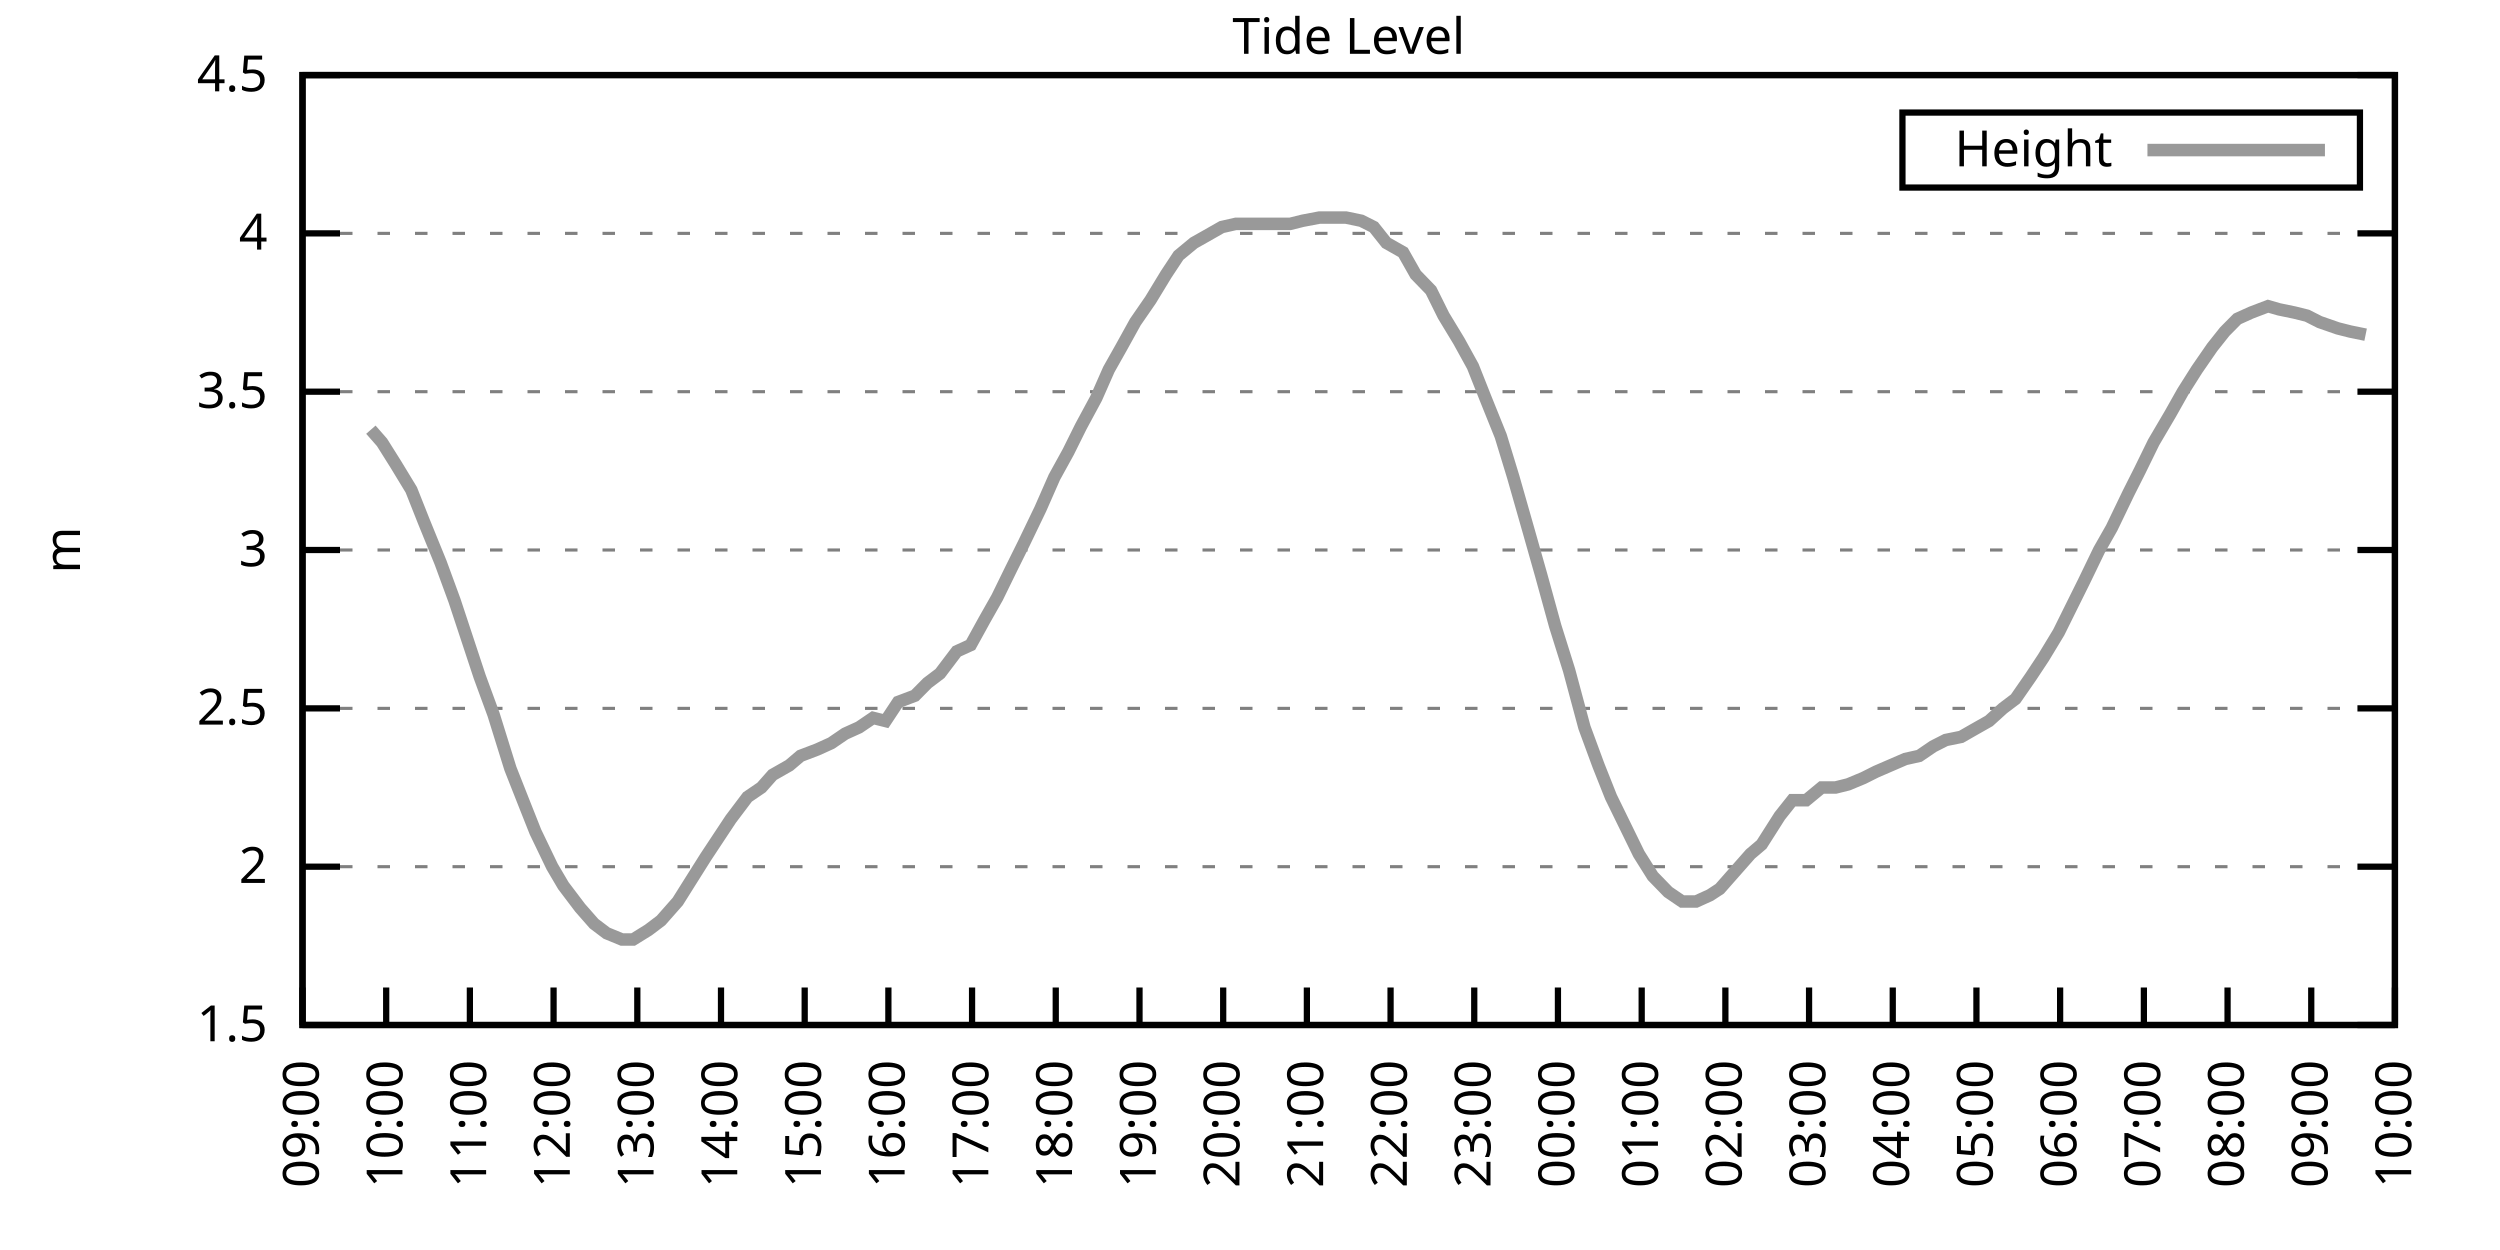
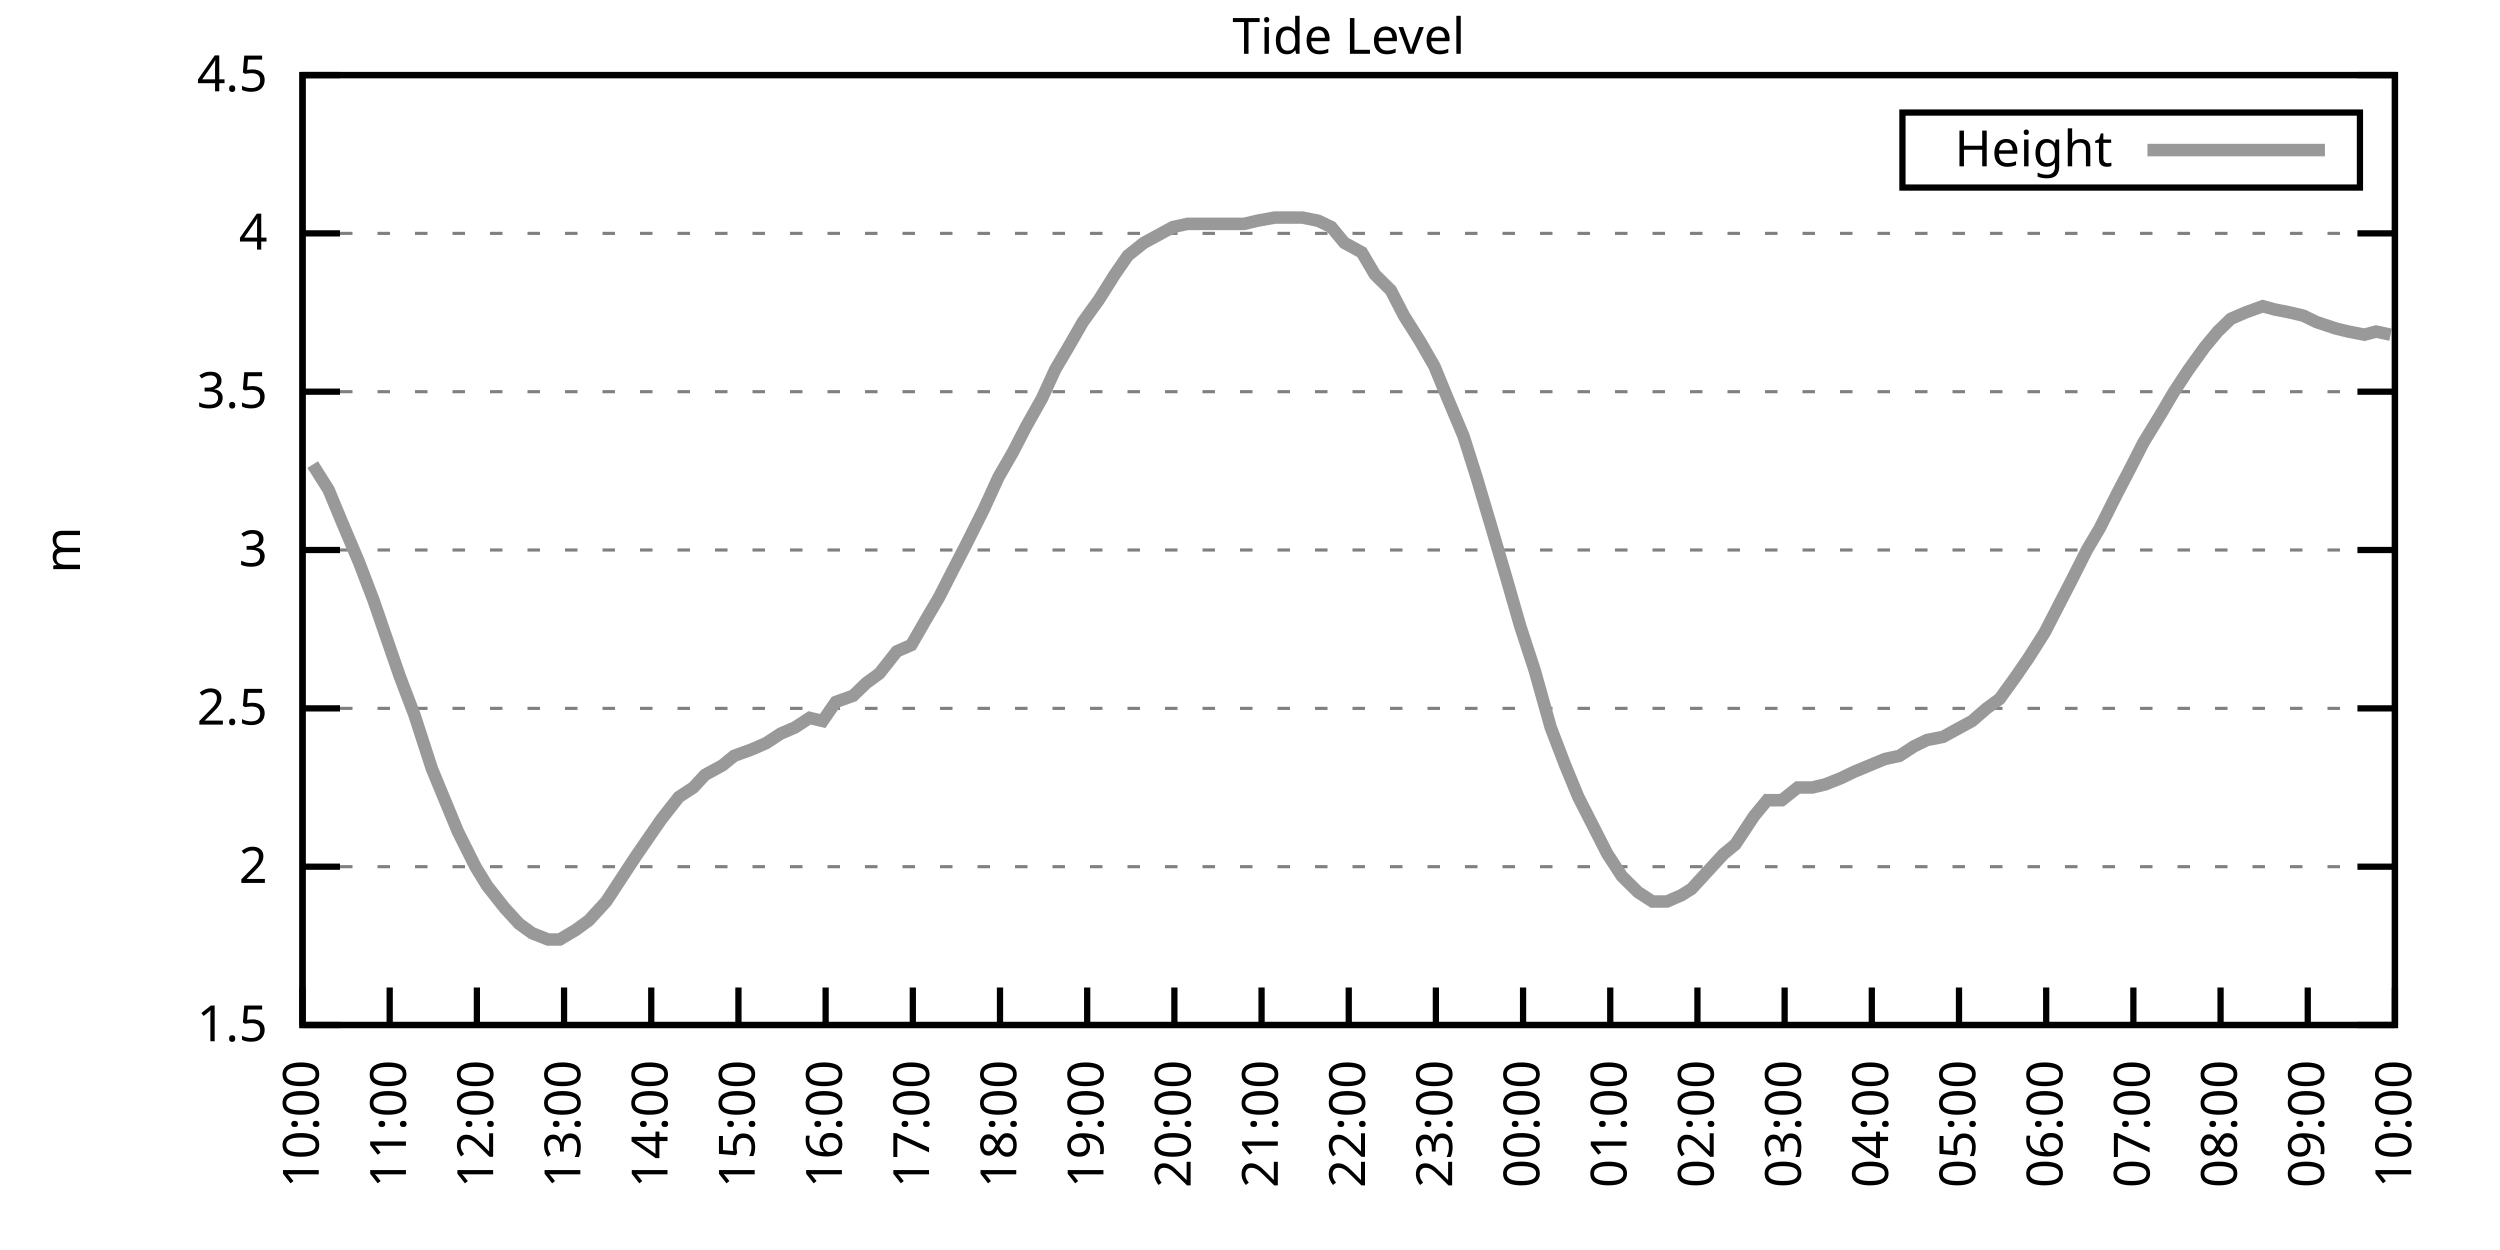
<svg xmlns="http://www.w3.org/2000/svg" xmlns:xlink="http://www.w3.org/1999/xlink" width="400" height="200" viewBox="0 0 400 200">
  <g id="gnuplot_canvas">
    <rect x="0" y="0" width="400" height="200" fill="none" />
    <defs>
      <circle id="gpDot" r="0.5" stroke-width="0.5" stroke="currentColor" />
      <path id="gpPt0" stroke-width="0.333" stroke="currentColor" d="M-1,0 h2 M0,-1 v2" />
      <path id="gpPt1" stroke-width="0.333" stroke="currentColor" d="M-1,-1 L1,1 M1,-1 L-1,1" />
      <path id="gpPt2" stroke-width="0.333" stroke="currentColor" d="M-1,0 L1,0 M0,-1 L0,1 M-1,-1 L1,1 M-1,1 L1,-1" />
      <rect id="gpPt3" stroke-width="0.333" stroke="currentColor" x="-1" y="-1" width="2" height="2" />
      <rect id="gpPt4" stroke-width="0.333" stroke="currentColor" fill="currentColor" x="-1" y="-1" width="2" height="2" />
      <circle id="gpPt5" stroke-width="0.333" stroke="currentColor" cx="0" cy="0" r="1" />
      <use xlink:href="#gpPt5" id="gpPt6" fill="currentColor" stroke="none" />
      <path id="gpPt7" stroke-width="0.333" stroke="currentColor" d="M0,-1.33 L-1.33,0.67 L1.33,0.67 z" />
      <use xlink:href="#gpPt7" id="gpPt8" fill="currentColor" stroke="none" />
      <use xlink:href="#gpPt7" id="gpPt9" stroke="currentColor" transform="rotate(180)" />
      <use xlink:href="#gpPt9" id="gpPt10" fill="currentColor" stroke="none" />
      <use xlink:href="#gpPt3" id="gpPt11" stroke="currentColor" transform="rotate(45)" />
      <use xlink:href="#gpPt11" id="gpPt12" fill="currentColor" stroke="none" />
      <path id="gpPt13" stroke-width="0.333" stroke="currentColor" d="M0,1.330 L1.265,0.411 L0.782,-1.067 L-0.782,-1.076 L-1.265,0.411 z" />
      <use xlink:href="#gpPt13" id="gpPt14" fill="currentColor" stroke="none" />
      <filter id="textbox" filterUnits="objectBoundingBox" x="0" y="0" height="1" width="1">
        <feFlood flood-color="white" flood-opacity="1" result="bgnd" />
        <feComposite in="SourceGraphic" in2="bgnd" operator="atop" />
      </filter>
      <filter id="greybox" filterUnits="objectBoundingBox" x="0" y="0" height="1" width="1">
        <feFlood flood-color="lightgrey" flood-opacity="1" result="grey" />
        <feComposite in="SourceGraphic" in2="grey" operator="atop" />
      </filter>
    </defs>
    <g fill="none" color="white" stroke="currentColor" stroke-width="1.00" stroke-linecap="butt" stroke-linejoin="miter">
</g>
    <g fill="none" color="black" stroke="currentColor" stroke-width="1.00" stroke-linecap="butt" stroke-linejoin="miter">
      <g stroke="none" shape-rendering="crispEdges">
        <polygon fill="rgb(255, 255, 255)" points="48.40,164.00 383.18,164.00 383.18,12.02 48.40,12.02 " />
      </g>
    </g>
    <g fill="none" color="black" stroke="currentColor" stroke-width="1.00" stroke-linecap="butt" stroke-linejoin="miter">
</g>
    <g fill="none" color="black" stroke="black" stroke-width="0.50" stroke-linecap="butt" stroke-linejoin="miter">
</g>
    <g fill="none" color="gray" stroke="currentColor" stroke-width="0.50" stroke-linecap="butt" stroke-linejoin="miter">
      <path stroke="gray" stroke-dasharray="2,4" class="gridline" d="M48.40,164.00 L383.19,164.00  " />
    </g>
    <g fill="none" color="gray" stroke="gray" stroke-width="1.00" stroke-linecap="butt" stroke-linejoin="miter">
</g>
    <g fill="none" color="black" stroke="currentColor" stroke-width="1.00" stroke-linecap="butt" stroke-linejoin="miter">
      <path stroke="black" d="M48.40,164.00 L54.40,164.00 M383.19,164.00 L377.19,164.00  " />
      <g transform="translate(42.80,166.60)" stroke="none" fill="black" font-family="Sans" font-size="8.00" text-anchor="end">
        <text>
          <tspan font-family="Sans"> 1.5</tspan>
        </text>
      </g>
    </g>
    <g fill="none" color="black" stroke="currentColor" stroke-width="1.00" stroke-linecap="butt" stroke-linejoin="miter">
</g>
    <g fill="none" color="black" stroke="black" stroke-width="0.50" stroke-linecap="butt" stroke-linejoin="miter">
</g>
    <g fill="none" color="gray" stroke="currentColor" stroke-width="0.50" stroke-linecap="butt" stroke-linejoin="miter">
      <path stroke="gray" stroke-dasharray="2,4" class="gridline" d="M48.40,138.67 L383.19,138.67  " />
    </g>
    <g fill="none" color="gray" stroke="gray" stroke-width="1.00" stroke-linecap="butt" stroke-linejoin="miter">
</g>
    <g fill="none" color="black" stroke="currentColor" stroke-width="1.00" stroke-linecap="butt" stroke-linejoin="miter">
      <path stroke="black" d="M48.40,138.67 L54.40,138.67 M383.19,138.67 L377.19,138.67  " />
      <g transform="translate(42.80,141.27)" stroke="none" fill="black" font-family="Sans" font-size="8.00" text-anchor="end">
        <text>
          <tspan font-family="Sans"> 2</tspan>
        </text>
      </g>
    </g>
    <g fill="none" color="black" stroke="currentColor" stroke-width="1.00" stroke-linecap="butt" stroke-linejoin="miter">
</g>
    <g fill="none" color="black" stroke="black" stroke-width="0.50" stroke-linecap="butt" stroke-linejoin="miter">
</g>
    <g fill="none" color="gray" stroke="currentColor" stroke-width="0.50" stroke-linecap="butt" stroke-linejoin="miter">
      <path stroke="gray" stroke-dasharray="2,4" class="gridline" d="M48.40,113.34 L383.19,113.34  " />
    </g>
    <g fill="none" color="gray" stroke="gray" stroke-width="1.00" stroke-linecap="butt" stroke-linejoin="miter">
</g>
    <g fill="none" color="black" stroke="currentColor" stroke-width="1.00" stroke-linecap="butt" stroke-linejoin="miter">
      <path stroke="black" d="M48.40,113.34 L54.40,113.34 M383.19,113.34 L377.19,113.34  " />
      <g transform="translate(42.80,115.94)" stroke="none" fill="black" font-family="Sans" font-size="8.00" text-anchor="end">
        <text>
          <tspan font-family="Sans"> 2.5</tspan>
        </text>
      </g>
    </g>
    <g fill="none" color="black" stroke="currentColor" stroke-width="1.00" stroke-linecap="butt" stroke-linejoin="miter">
</g>
    <g fill="none" color="black" stroke="black" stroke-width="0.50" stroke-linecap="butt" stroke-linejoin="miter">
</g>
    <g fill="none" color="gray" stroke="currentColor" stroke-width="0.50" stroke-linecap="butt" stroke-linejoin="miter">
      <path stroke="gray" stroke-dasharray="2,4" class="gridline" d="M48.40,88.00 L383.19,88.00  " />
    </g>
    <g fill="none" color="gray" stroke="gray" stroke-width="1.00" stroke-linecap="butt" stroke-linejoin="miter">
</g>
    <g fill="none" color="black" stroke="currentColor" stroke-width="1.00" stroke-linecap="butt" stroke-linejoin="miter">
      <path stroke="black" d="M48.40,88.00 L54.40,88.00 M383.19,88.00 L377.19,88.00  " />
      <g transform="translate(42.80,90.60)" stroke="none" fill="black" font-family="Sans" font-size="8.00" text-anchor="end">
        <text>
          <tspan font-family="Sans"> 3</tspan>
        </text>
      </g>
    </g>
    <g fill="none" color="black" stroke="currentColor" stroke-width="1.00" stroke-linecap="butt" stroke-linejoin="miter">
</g>
    <g fill="none" color="black" stroke="black" stroke-width="0.50" stroke-linecap="butt" stroke-linejoin="miter">
</g>
    <g fill="none" color="gray" stroke="currentColor" stroke-width="0.50" stroke-linecap="butt" stroke-linejoin="miter">
      <path stroke="gray" stroke-dasharray="2,4" class="gridline" d="M48.40,62.67 L383.19,62.67  " />
    </g>
    <g fill="none" color="gray" stroke="gray" stroke-width="1.00" stroke-linecap="butt" stroke-linejoin="miter">
</g>
    <g fill="none" color="black" stroke="currentColor" stroke-width="1.00" stroke-linecap="butt" stroke-linejoin="miter">
      <path stroke="black" d="M48.40,62.67 L54.40,62.67 M383.19,62.67 L377.19,62.67  " />
      <g transform="translate(42.80,65.27)" stroke="none" fill="black" font-family="Sans" font-size="8.00" text-anchor="end">
        <text>
          <tspan font-family="Sans"> 3.5</tspan>
        </text>
      </g>
    </g>
    <g fill="none" color="black" stroke="currentColor" stroke-width="1.00" stroke-linecap="butt" stroke-linejoin="miter">
</g>
    <g fill="none" color="black" stroke="black" stroke-width="0.50" stroke-linecap="butt" stroke-linejoin="miter">
</g>
    <g fill="none" color="gray" stroke="currentColor" stroke-width="0.50" stroke-linecap="butt" stroke-linejoin="miter">
      <path stroke="gray" stroke-dasharray="2,4" class="gridline" d="M48.40,37.34 L383.19,37.34  " />
    </g>
    <g fill="none" color="gray" stroke="gray" stroke-width="1.00" stroke-linecap="butt" stroke-linejoin="miter">
</g>
    <g fill="none" color="black" stroke="currentColor" stroke-width="1.00" stroke-linecap="butt" stroke-linejoin="miter">
      <path stroke="black" d="M48.40,37.34 L54.40,37.34 M383.19,37.34 L377.19,37.34  " />
      <g transform="translate(42.80,39.94)" stroke="none" fill="black" font-family="Sans" font-size="8.00" text-anchor="end">
        <text>
          <tspan font-family="Sans"> 4</tspan>
        </text>
      </g>
    </g>
    <g fill="none" color="black" stroke="currentColor" stroke-width="1.00" stroke-linecap="butt" stroke-linejoin="miter">
</g>
    <g fill="none" color="black" stroke="black" stroke-width="0.50" stroke-linecap="butt" stroke-linejoin="miter">
</g>
    <g fill="none" color="gray" stroke="currentColor" stroke-width="0.50" stroke-linecap="butt" stroke-linejoin="miter">
      <path stroke="gray" stroke-dasharray="2,4" class="gridline" d="M48.40,12.01 L383.19,12.01  " />
    </g>
    <g fill="none" color="gray" stroke="gray" stroke-width="1.00" stroke-linecap="butt" stroke-linejoin="miter">
</g>
    <g fill="none" color="black" stroke="currentColor" stroke-width="1.00" stroke-linecap="butt" stroke-linejoin="miter">
      <path stroke="black" d="M48.40,12.01 L54.40,12.01 M383.19,12.01 L377.19,12.01  " />
      <g transform="translate(42.80,14.61)" stroke="none" fill="black" font-family="Sans" font-size="8.00" text-anchor="end">
        <text>
          <tspan font-family="Sans"> 4.5</tspan>
        </text>
      </g>
    </g>
    <g fill="none" color="black" stroke="currentColor" stroke-width="1.00" stroke-linecap="butt" stroke-linejoin="miter">
      <path stroke="black" d="M48.40,164.00 L48.40,158.00  " />
      <g transform="translate(51.00,169.60) rotate(270.00)" stroke="none" fill="black" font-family="Sans" font-size="8.00" text-anchor="end">
        <text>
-           <tspan font-family="Sans">09:00</tspan>
-         </text>
-       </g>
-     </g>
-     <g fill="none" color="black" stroke="currentColor" stroke-width="1.00" stroke-linecap="butt" stroke-linejoin="miter">
-       <path stroke="black" d="M61.79,164.00 L61.79,158.00  " />
-       <g transform="translate(64.39,169.60) rotate(270.00)" stroke="none" fill="black" font-family="Sans" font-size="8.00" text-anchor="end">
-         <text>
          <tspan font-family="Sans">10:00</tspan>
        </text>
      </g>
    </g>
    <g fill="none" color="black" stroke="currentColor" stroke-width="1.00" stroke-linecap="butt" stroke-linejoin="miter">
-       <path stroke="black" d="M75.18,164.00 L75.18,158.00  " />
-       <g transform="translate(77.78,169.60) rotate(270.00)" stroke="none" fill="black" font-family="Sans" font-size="8.00" text-anchor="end">
+       <path stroke="black" d="M62.35,164.00 L62.35,158.00  " />
+       <g transform="translate(64.95,169.60) rotate(270.00)" stroke="none" fill="black" font-family="Sans" font-size="8.00" text-anchor="end">
        <text>
          <tspan font-family="Sans">11:00</tspan>
        </text>
      </g>
    </g>
    <g fill="none" color="black" stroke="currentColor" stroke-width="1.00" stroke-linecap="butt" stroke-linejoin="miter">
-       <path stroke="black" d="M88.57,164.00 L88.57,158.00  " />
-       <g transform="translate(91.17,169.60) rotate(270.00)" stroke="none" fill="black" font-family="Sans" font-size="8.00" text-anchor="end">
+       <path stroke="black" d="M76.30,164.00 L76.30,158.00  " />
+       <g transform="translate(78.90,169.60) rotate(270.00)" stroke="none" fill="black" font-family="Sans" font-size="8.00" text-anchor="end">
        <text>
          <tspan font-family="Sans">12:00</tspan>
        </text>
      </g>
    </g>
    <g fill="none" color="black" stroke="currentColor" stroke-width="1.00" stroke-linecap="butt" stroke-linejoin="miter">
-       <path stroke="black" d="M101.97,164.00 L101.97,158.00  " />
-       <g transform="translate(104.57,169.60) rotate(270.00)" stroke="none" fill="black" font-family="Sans" font-size="8.00" text-anchor="end">
+       <path stroke="black" d="M90.25,164.00 L90.25,158.00  " />
+       <g transform="translate(92.85,169.60) rotate(270.00)" stroke="none" fill="black" font-family="Sans" font-size="8.00" text-anchor="end">
        <text>
          <tspan font-family="Sans">13:00</tspan>
        </text>
      </g>
    </g>
    <g fill="none" color="black" stroke="currentColor" stroke-width="1.00" stroke-linecap="butt" stroke-linejoin="miter">
-       <path stroke="black" d="M115.36,164.00 L115.36,158.00  " />
-       <g transform="translate(117.96,169.60) rotate(270.00)" stroke="none" fill="black" font-family="Sans" font-size="8.00" text-anchor="end">
+       <path stroke="black" d="M104.20,164.00 L104.20,158.00  " />
+       <g transform="translate(106.80,169.60) rotate(270.00)" stroke="none" fill="black" font-family="Sans" font-size="8.00" text-anchor="end">
        <text>
          <tspan font-family="Sans">14:00</tspan>
        </text>
      </g>
    </g>
    <g fill="none" color="black" stroke="currentColor" stroke-width="1.00" stroke-linecap="butt" stroke-linejoin="miter">
-       <path stroke="black" d="M128.75,164.00 L128.75,158.00  " />
-       <g transform="translate(131.35,169.60) rotate(270.00)" stroke="none" fill="black" font-family="Sans" font-size="8.00" text-anchor="end">
+       <path stroke="black" d="M118.15,164.00 L118.15,158.00  " />
+       <g transform="translate(120.75,169.60) rotate(270.00)" stroke="none" fill="black" font-family="Sans" font-size="8.00" text-anchor="end">
        <text>
          <tspan font-family="Sans">15:00</tspan>
        </text>
      </g>
    </g>
    <g fill="none" color="black" stroke="currentColor" stroke-width="1.00" stroke-linecap="butt" stroke-linejoin="miter">
-       <path stroke="black" d="M142.14,164.00 L142.14,158.00  " />
-       <g transform="translate(144.74,169.60) rotate(270.00)" stroke="none" fill="black" font-family="Sans" font-size="8.00" text-anchor="end">
+       <path stroke="black" d="M132.10,164.00 L132.10,158.00  " />
+       <g transform="translate(134.70,169.60) rotate(270.00)" stroke="none" fill="black" font-family="Sans" font-size="8.00" text-anchor="end">
        <text>
          <tspan font-family="Sans">16:00</tspan>
        </text>
      </g>
    </g>
    <g fill="none" color="black" stroke="currentColor" stroke-width="1.00" stroke-linecap="butt" stroke-linejoin="miter">
-       <path stroke="black" d="M155.53,164.00 L155.53,158.00  " />
-       <g transform="translate(158.13,169.60) rotate(270.00)" stroke="none" fill="black" font-family="Sans" font-size="8.00" text-anchor="end">
+       <path stroke="black" d="M146.05,164.00 L146.05,158.00  " />
+       <g transform="translate(148.65,169.60) rotate(270.00)" stroke="none" fill="black" font-family="Sans" font-size="8.00" text-anchor="end">
        <text>
          <tspan font-family="Sans">17:00</tspan>
        </text>
      </g>
    </g>
    <g fill="none" color="black" stroke="currentColor" stroke-width="1.00" stroke-linecap="butt" stroke-linejoin="miter">
-       <path stroke="black" d="M168.92,164.00 L168.92,158.00  " />
-       <g transform="translate(171.52,169.60) rotate(270.00)" stroke="none" fill="black" font-family="Sans" font-size="8.00" text-anchor="end">
+       <path stroke="black" d="M160.00,164.00 L160.00,158.00  " />
+       <g transform="translate(162.60,169.60) rotate(270.00)" stroke="none" fill="black" font-family="Sans" font-size="8.00" text-anchor="end">
        <text>
          <tspan font-family="Sans">18:00</tspan>
        </text>
      </g>
    </g>
    <g fill="none" color="black" stroke="currentColor" stroke-width="1.00" stroke-linecap="butt" stroke-linejoin="miter">
-       <path stroke="black" d="M182.32,164.00 L182.32,158.00  " />
-       <g transform="translate(184.92,169.60) rotate(270.00)" stroke="none" fill="black" font-family="Sans" font-size="8.00" text-anchor="end">
+       <path stroke="black" d="M173.95,164.00 L173.95,158.00  " />
+       <g transform="translate(176.55,169.60) rotate(270.00)" stroke="none" fill="black" font-family="Sans" font-size="8.00" text-anchor="end">
        <text>
          <tspan font-family="Sans">19:00</tspan>
        </text>
      </g>
    </g>
    <g fill="none" color="black" stroke="currentColor" stroke-width="1.00" stroke-linecap="butt" stroke-linejoin="miter">
-       <path stroke="black" d="M195.71,164.00 L195.71,158.00  " />
-       <g transform="translate(198.31,169.60) rotate(270.00)" stroke="none" fill="black" font-family="Sans" font-size="8.00" text-anchor="end">
+       <path stroke="black" d="M187.90,164.00 L187.90,158.00  " />
+       <g transform="translate(190.50,169.60) rotate(270.00)" stroke="none" fill="black" font-family="Sans" font-size="8.00" text-anchor="end">
        <text>
          <tspan font-family="Sans">20:00</tspan>
        </text>
      </g>
    </g>
    <g fill="none" color="black" stroke="currentColor" stroke-width="1.00" stroke-linecap="butt" stroke-linejoin="miter">
-       <path stroke="black" d="M209.10,164.00 L209.10,158.00  " />
-       <g transform="translate(211.70,169.60) rotate(270.00)" stroke="none" fill="black" font-family="Sans" font-size="8.00" text-anchor="end">
+       <path stroke="black" d="M201.85,164.00 L201.85,158.00  " />
+       <g transform="translate(204.45,169.60) rotate(270.00)" stroke="none" fill="black" font-family="Sans" font-size="8.00" text-anchor="end">
        <text>
          <tspan font-family="Sans">21:00</tspan>
        </text>
      </g>
    </g>
    <g fill="none" color="black" stroke="currentColor" stroke-width="1.00" stroke-linecap="butt" stroke-linejoin="miter">
-       <path stroke="black" d="M222.49,164.00 L222.49,158.00  " />
-       <g transform="translate(225.09,169.60) rotate(270.00)" stroke="none" fill="black" font-family="Sans" font-size="8.00" text-anchor="end">
+       <path stroke="black" d="M215.80,164.00 L215.80,158.00  " />
+       <g transform="translate(218.40,169.60) rotate(270.00)" stroke="none" fill="black" font-family="Sans" font-size="8.00" text-anchor="end">
        <text>
          <tspan font-family="Sans">22:00</tspan>
        </text>
      </g>
    </g>
    <g fill="none" color="black" stroke="currentColor" stroke-width="1.00" stroke-linecap="butt" stroke-linejoin="miter">
-       <path stroke="black" d="M235.88,164.00 L235.88,158.00  " />
-       <g transform="translate(238.48,169.60) rotate(270.00)" stroke="none" fill="black" font-family="Sans" font-size="8.00" text-anchor="end">
+       <path stroke="black" d="M229.74,164.00 L229.74,158.00  " />
+       <g transform="translate(232.34,169.60) rotate(270.00)" stroke="none" fill="black" font-family="Sans" font-size="8.00" text-anchor="end">
        <text>
          <tspan font-family="Sans">23:00</tspan>
        </text>
      </g>
    </g>
    <g fill="none" color="black" stroke="currentColor" stroke-width="1.00" stroke-linecap="butt" stroke-linejoin="miter">
-       <path stroke="black" d="M249.27,164.00 L249.27,158.00  " />
-       <g transform="translate(251.87,169.60) rotate(270.00)" stroke="none" fill="black" font-family="Sans" font-size="8.00" text-anchor="end">
+       <path stroke="black" d="M243.69,164.00 L243.69,158.00  " />
+       <g transform="translate(246.29,169.60) rotate(270.00)" stroke="none" fill="black" font-family="Sans" font-size="8.00" text-anchor="end">
        <text>
          <tspan font-family="Sans">00:00</tspan>
        </text>
      </g>
    </g>
    <g fill="none" color="black" stroke="currentColor" stroke-width="1.00" stroke-linecap="butt" stroke-linejoin="miter">
-       <path stroke="black" d="M262.67,164.00 L262.67,158.00  " />
-       <g transform="translate(265.27,169.60) rotate(270.00)" stroke="none" fill="black" font-family="Sans" font-size="8.00" text-anchor="end">
+       <path stroke="black" d="M257.64,164.00 L257.64,158.00  " />
+       <g transform="translate(260.24,169.60) rotate(270.00)" stroke="none" fill="black" font-family="Sans" font-size="8.00" text-anchor="end">
        <text>
          <tspan font-family="Sans">01:00</tspan>
        </text>
      </g>
    </g>
    <g fill="none" color="black" stroke="currentColor" stroke-width="1.00" stroke-linecap="butt" stroke-linejoin="miter">
-       <path stroke="black" d="M276.06,164.00 L276.06,158.00  " />
-       <g transform="translate(278.66,169.60) rotate(270.00)" stroke="none" fill="black" font-family="Sans" font-size="8.00" text-anchor="end">
+       <path stroke="black" d="M271.59,164.00 L271.59,158.00  " />
+       <g transform="translate(274.19,169.60) rotate(270.00)" stroke="none" fill="black" font-family="Sans" font-size="8.00" text-anchor="end">
        <text>
          <tspan font-family="Sans">02:00</tspan>
        </text>
      </g>
    </g>
    <g fill="none" color="black" stroke="currentColor" stroke-width="1.00" stroke-linecap="butt" stroke-linejoin="miter">
-       <path stroke="black" d="M289.45,164.00 L289.45,158.00  " />
-       <g transform="translate(292.05,169.60) rotate(270.00)" stroke="none" fill="black" font-family="Sans" font-size="8.00" text-anchor="end">
+       <path stroke="black" d="M285.54,164.00 L285.54,158.00  " />
+       <g transform="translate(288.14,169.60) rotate(270.00)" stroke="none" fill="black" font-family="Sans" font-size="8.00" text-anchor="end">
        <text>
          <tspan font-family="Sans">03:00</tspan>
        </text>
      </g>
    </g>
    <g fill="none" color="black" stroke="currentColor" stroke-width="1.00" stroke-linecap="butt" stroke-linejoin="miter">
-       <path stroke="black" d="M302.84,164.00 L302.84,158.00  " />
-       <g transform="translate(305.44,169.60) rotate(270.00)" stroke="none" fill="black" font-family="Sans" font-size="8.00" text-anchor="end">
+       <path stroke="black" d="M299.49,164.00 L299.49,158.00  " />
+       <g transform="translate(302.09,169.60) rotate(270.00)" stroke="none" fill="black" font-family="Sans" font-size="8.00" text-anchor="end">
        <text>
          <tspan font-family="Sans">04:00</tspan>
        </text>
      </g>
    </g>
    <g fill="none" color="black" stroke="currentColor" stroke-width="1.00" stroke-linecap="butt" stroke-linejoin="miter">
-       <path stroke="black" d="M316.23,164.00 L316.23,158.00  " />
-       <g transform="translate(318.83,169.60) rotate(270.00)" stroke="none" fill="black" font-family="Sans" font-size="8.00" text-anchor="end">
+       <path stroke="black" d="M313.44,164.00 L313.44,158.00  " />
+       <g transform="translate(316.04,169.60) rotate(270.00)" stroke="none" fill="black" font-family="Sans" font-size="8.00" text-anchor="end">
        <text>
          <tspan font-family="Sans">05:00</tspan>
        </text>
      </g>
    </g>
    <g fill="none" color="black" stroke="currentColor" stroke-width="1.00" stroke-linecap="butt" stroke-linejoin="miter">
-       <path stroke="black" d="M329.62,164.00 L329.62,158.00  " />
-       <g transform="translate(332.22,169.60) rotate(270.00)" stroke="none" fill="black" font-family="Sans" font-size="8.00" text-anchor="end">
+       <path stroke="black" d="M327.39,164.00 L327.39,158.00  " />
+       <g transform="translate(329.99,169.60) rotate(270.00)" stroke="none" fill="black" font-family="Sans" font-size="8.00" text-anchor="end">
        <text>
          <tspan font-family="Sans">06:00</tspan>
        </text>
      </g>
    </g>
    <g fill="none" color="black" stroke="currentColor" stroke-width="1.00" stroke-linecap="butt" stroke-linejoin="miter">
-       <path stroke="black" d="M343.02,164.00 L343.02,158.00  " />
-       <g transform="translate(345.62,169.60) rotate(270.00)" stroke="none" fill="black" font-family="Sans" font-size="8.00" text-anchor="end">
+       <path stroke="black" d="M341.34,164.00 L341.34,158.00  " />
+       <g transform="translate(343.94,169.60) rotate(270.00)" stroke="none" fill="black" font-family="Sans" font-size="8.00" text-anchor="end">
        <text>
          <tspan font-family="Sans">07:00</tspan>
        </text>
      </g>
    </g>
    <g fill="none" color="black" stroke="currentColor" stroke-width="1.00" stroke-linecap="butt" stroke-linejoin="miter">
-       <path stroke="black" d="M356.41,164.00 L356.41,158.00  " />
-       <g transform="translate(359.01,169.60) rotate(270.00)" stroke="none" fill="black" font-family="Sans" font-size="8.00" text-anchor="end">
+       <path stroke="black" d="M355.29,164.00 L355.29,158.00  " />
+       <g transform="translate(357.89,169.60) rotate(270.00)" stroke="none" fill="black" font-family="Sans" font-size="8.00" text-anchor="end">
        <text>
          <tspan font-family="Sans">08:00</tspan>
        </text>
      </g>
    </g>
    <g fill="none" color="black" stroke="currentColor" stroke-width="1.00" stroke-linecap="butt" stroke-linejoin="miter">
-       <path stroke="black" d="M369.80,164.00 L369.80,158.00  " />
-       <g transform="translate(372.40,169.60) rotate(270.00)" stroke="none" fill="black" font-family="Sans" font-size="8.00" text-anchor="end">
+       <path stroke="black" d="M369.24,164.00 L369.24,158.00  " />
+       <g transform="translate(371.84,169.60) rotate(270.00)" stroke="none" fill="black" font-family="Sans" font-size="8.00" text-anchor="end">
        <text>
          <tspan font-family="Sans">09:00</tspan>
        </text>
      </g>
    </g>
    <g fill="none" color="black" stroke="currentColor" stroke-width="1.00" stroke-linecap="butt" stroke-linejoin="miter">
      <path stroke="black" d="M383.19,164.00 L383.19,158.00  " />
      <g transform="translate(385.79,169.60) rotate(270.00)" stroke="none" fill="black" font-family="Sans" font-size="8.00" text-anchor="end">
        <text>
          <tspan font-family="Sans">10:00</tspan>
        </text>
      </g>
    </g>
    <g fill="none" color="black" stroke="currentColor" stroke-width="1.00" stroke-linecap="butt" stroke-linejoin="miter">
</g>
    <g fill="none" color="black" stroke="currentColor" stroke-width="1.00" stroke-linecap="butt" stroke-linejoin="miter">
      <path stroke="black" d="M48.40,12.01 L48.40,164.00 L383.19,164.00 L383.19,12.01 L48.40,12.01 Z  " />
    </g>
    <g fill="none" color="black" stroke="currentColor" stroke-width="1.00" stroke-linecap="butt" stroke-linejoin="miter">
</g>
    <g fill="none" color="black" stroke="currentColor" stroke-width="1.00" stroke-linecap="butt" stroke-linejoin="miter">
      <path stroke="black" d="M304.39,30.01 L304.39,18.01 L377.59,18.01 L377.59,30.01 L304.39,30.01 Z  " />
    </g>
    <g id="Tide_level_plot_1">
      <g fill="none" color="white" stroke="black" stroke-width="2.00" stroke-linecap="butt" stroke-linejoin="miter">
</g>
      <g fill="none" color="black" stroke="currentColor" stroke-width="2.00" stroke-linecap="butt" stroke-linejoin="miter">
        <g transform="translate(337.99,26.61)" stroke="none" fill="black" font-family="Sans" font-size="8.00" text-anchor="end">
          <text>
            <tspan font-family="Sans">Height</tspan>
          </text>
        </g>
      </g>
      <g fill="none" color="black" stroke="currentColor" stroke-width="2.00" stroke-linecap="butt" stroke-linejoin="miter">
-         <path stroke="rgb(153, 153, 153)" d="M343.59,24.01 L371.99,24.01 M59.34,68.75 L61.12,70.78 L63.35,74.33 L65.81,78.38 L67.82,83.45 L70.50,90.03   L72.73,96.11 L74.74,102.19 L76.75,108.27 L78.98,114.35 L81.66,122.96 L83.66,128.03 L85.67,133.10 L88.35,138.67   L90.14,141.71 L92.82,145.25 L95.05,147.79 L97.06,149.31 L99.51,150.32 L101.30,150.32 L103.75,148.80 L105.76,147.28   L108.44,144.24 L110.67,140.69 L112.90,137.15 L114.91,134.11 L116.92,131.07 L119.60,127.52 L121.83,126.00 L123.62,123.98   L126.29,122.46 L128.08,120.94 L130.76,119.92 L132.99,118.91 L135.22,117.39 L137.45,116.38 L139.69,114.86 L141.69,115.36   L143.70,112.32 L146.38,111.31 L148.39,109.28 L150.40,107.76 L153.08,104.22 L155.31,103.20 L157.54,99.15 L159.55,95.60   L161.78,91.04 L163.79,86.99 L166.47,81.42 L168.70,76.35 L170.93,72.30 L172.94,68.25 L175.40,63.69 L177.41,59.13   L179.41,55.58 L181.65,51.53 L184.10,47.98 L186.56,43.93 L188.57,40.89 L191.02,38.86 L192.81,37.85 L195.48,36.33   L197.72,35.82 L199.73,35.82 L202.18,35.82 L204.41,35.82 L206.42,35.82 L208.43,35.32 L211.11,34.81 L213.12,34.81   L215.35,34.81 L217.80,35.32 L219.81,36.33 L221.82,38.86 L224.50,40.38 L226.51,43.93 L228.96,46.46 L230.97,50.51   L233.43,54.57 L235.66,58.62 L237.67,63.69 L240.12,69.77 L242.13,76.35 L244.59,84.97 L246.60,92.06 L248.83,100.16   L251.06,107.26 L253.51,116.38 L255.75,122.46 L257.76,127.52 L262.22,136.64 L264.45,140.19 L266.91,142.72 L269.14,144.24   L271.37,144.24 L273.60,143.23 L275.16,142.21 L277.84,139.17 L280.07,136.64 L281.86,135.12 L284.76,130.56 L286.77,128.03   L289.00,128.03 L291.46,126.00 L293.69,126.00 L295.70,125.50 L298.15,124.48 L300.16,123.47 L304.85,121.44 L307.08,120.94   L309.31,119.42 L311.32,118.40 L313.78,117.90 L315.56,116.88 L318.24,115.36 L320.47,113.34 L322.48,111.82 L324.94,108.27   L326.95,105.23 L329.40,101.18 L331.41,97.12 L333.42,93.07 L335.87,88.00 L337.88,84.46 L340.56,78.89 L342.35,75.34   L344.58,70.78 L347.26,66.22 L349.26,62.67 L351.50,59.13 L353.95,55.58 L355.96,53.05 L357.97,51.02 L360.20,50.01   L362.88,48.99 L364.66,49.50 L367.12,50.01 L369.13,50.51 L371.14,51.53 L374.04,52.54 L376.05,53.05 L378.50,53.55    " />
+         <path stroke="rgb(153, 153, 153)" d="M343.59,24.01 L371.99,24.01 M50.03,74.33 L52.58,78.38 L54.68,83.45 L57.47,90.03 L59.79,96.11 L61.88,102.19   L63.98,108.27 L66.30,114.35 L69.09,122.96 L71.18,128.03 L73.28,133.10 L76.07,138.67 L77.93,141.71 L80.72,145.25   L83.04,147.79 L85.13,149.31 L87.69,150.32 L89.55,150.32 L92.11,148.80 L94.20,147.28 L96.99,144.24 L99.32,140.69   L101.64,137.15 L103.73,134.11 L105.83,131.07 L108.62,127.52 L110.94,126.00 L112.80,123.98 L115.59,122.46 L117.45,120.94   L120.24,119.92 L122.57,118.91 L124.89,117.39 L127.22,116.38 L129.54,114.86 L131.63,115.36 L133.72,112.32 L136.51,111.31   L138.61,109.28 L140.70,107.76 L143.49,104.22 L145.81,103.20 L148.14,99.15 L150.23,95.60 L152.56,91.04 L154.65,86.99   L157.44,81.42 L159.76,76.35 L162.09,72.30 L164.18,68.25 L166.74,63.69 L168.83,59.13 L170.92,55.58 L173.25,51.53   L175.81,47.98 L178.36,43.93 L180.46,40.89 L183.01,38.86 L184.87,37.85 L187.66,36.33 L189.99,35.82 L192.08,35.82   L194.64,35.82 L196.96,35.82 L199.06,35.82 L201.15,35.32 L203.94,34.81 L206.03,34.81 L208.36,34.81 L210.91,35.32   L213.01,36.33 L215.10,38.86 L217.89,40.38 L219.98,43.93 L222.54,46.46 L224.63,50.51 L227.19,54.57 L229.51,58.62   L231.60,63.69 L234.16,69.77 L236.25,76.35 L238.81,84.97 L240.90,92.06 L243.23,100.16 L245.55,107.26 L248.11,116.38   L250.44,122.46 L252.53,127.52 L257.18,136.64 L259.50,140.19 L262.06,142.72 L264.39,144.24 L266.71,144.24 L269.04,143.23   L270.66,142.21 L273.45,139.17 L275.78,136.64 L277.64,135.12 L280.66,130.56 L282.75,128.03 L285.08,128.03 L287.64,126.00   L289.96,126.00 L292.05,125.50 L294.61,124.48 L296.70,123.47 L301.58,121.44 L303.91,120.94 L306.23,119.42 L308.33,118.40   L310.88,117.90 L312.74,116.88 L315.53,115.36 L317.86,113.34 L319.95,111.82 L322.51,108.27 L324.60,105.23 L327.16,101.18   L329.25,97.12 L331.34,93.07 L333.90,88.00 L335.99,84.46 L338.78,78.89 L340.64,75.34 L342.97,70.78 L345.76,66.22   L347.85,62.67 L350.18,59.13 L352.73,55.58 L354.83,53.05 L356.92,51.02 L359.24,50.01 L362.03,48.99 L363.89,49.50   L366.45,50.01 L368.54,50.51 L370.64,51.53 L373.66,52.54 L375.75,53.05 L378.31,53.55 L380.17,53.05 L382.49,53.55    " />
      </g>
    </g>
    <g fill="none" color="black" stroke="currentColor" stroke-width="2.00" stroke-linecap="butt" stroke-linejoin="miter">
</g>
    <g fill="none" color="black" stroke="black" stroke-width="1.00" stroke-linecap="butt" stroke-linejoin="miter">
</g>
    <g fill="none" color="black" stroke="currentColor" stroke-width="1.00" stroke-linecap="butt" stroke-linejoin="miter">
      <path stroke="black" d="M48.40,12.01 L48.40,164.00 L383.19,164.00 L383.19,12.01 L48.40,12.01 Z  " />
      <g transform="translate(12.80,88.01) rotate(270.00)" stroke="none" fill="black" font-family="Sans" font-size="8.00" text-anchor="middle">
        <text>
          <tspan font-family="Sans">m</tspan>
        </text>
      </g>
    </g>
    <g fill="none" color="black" stroke="currentColor" stroke-width="1.00" stroke-linecap="butt" stroke-linejoin="miter">
</g>
    <g fill="none" color="black" stroke="currentColor" stroke-width="1.00" stroke-linecap="butt" stroke-linejoin="miter">
      <g transform="translate(215.79,8.61)" stroke="none" fill="black" font-family="Sans" font-size="8.00" text-anchor="middle">
        <text>
          <tspan font-family="Sans">Tide Level</tspan>
        </text>
      </g>
    </g>
    <g fill="none" color="black" stroke="currentColor" stroke-width="1.00" stroke-linecap="butt" stroke-linejoin="miter">
</g>
  </g>
</svg>
